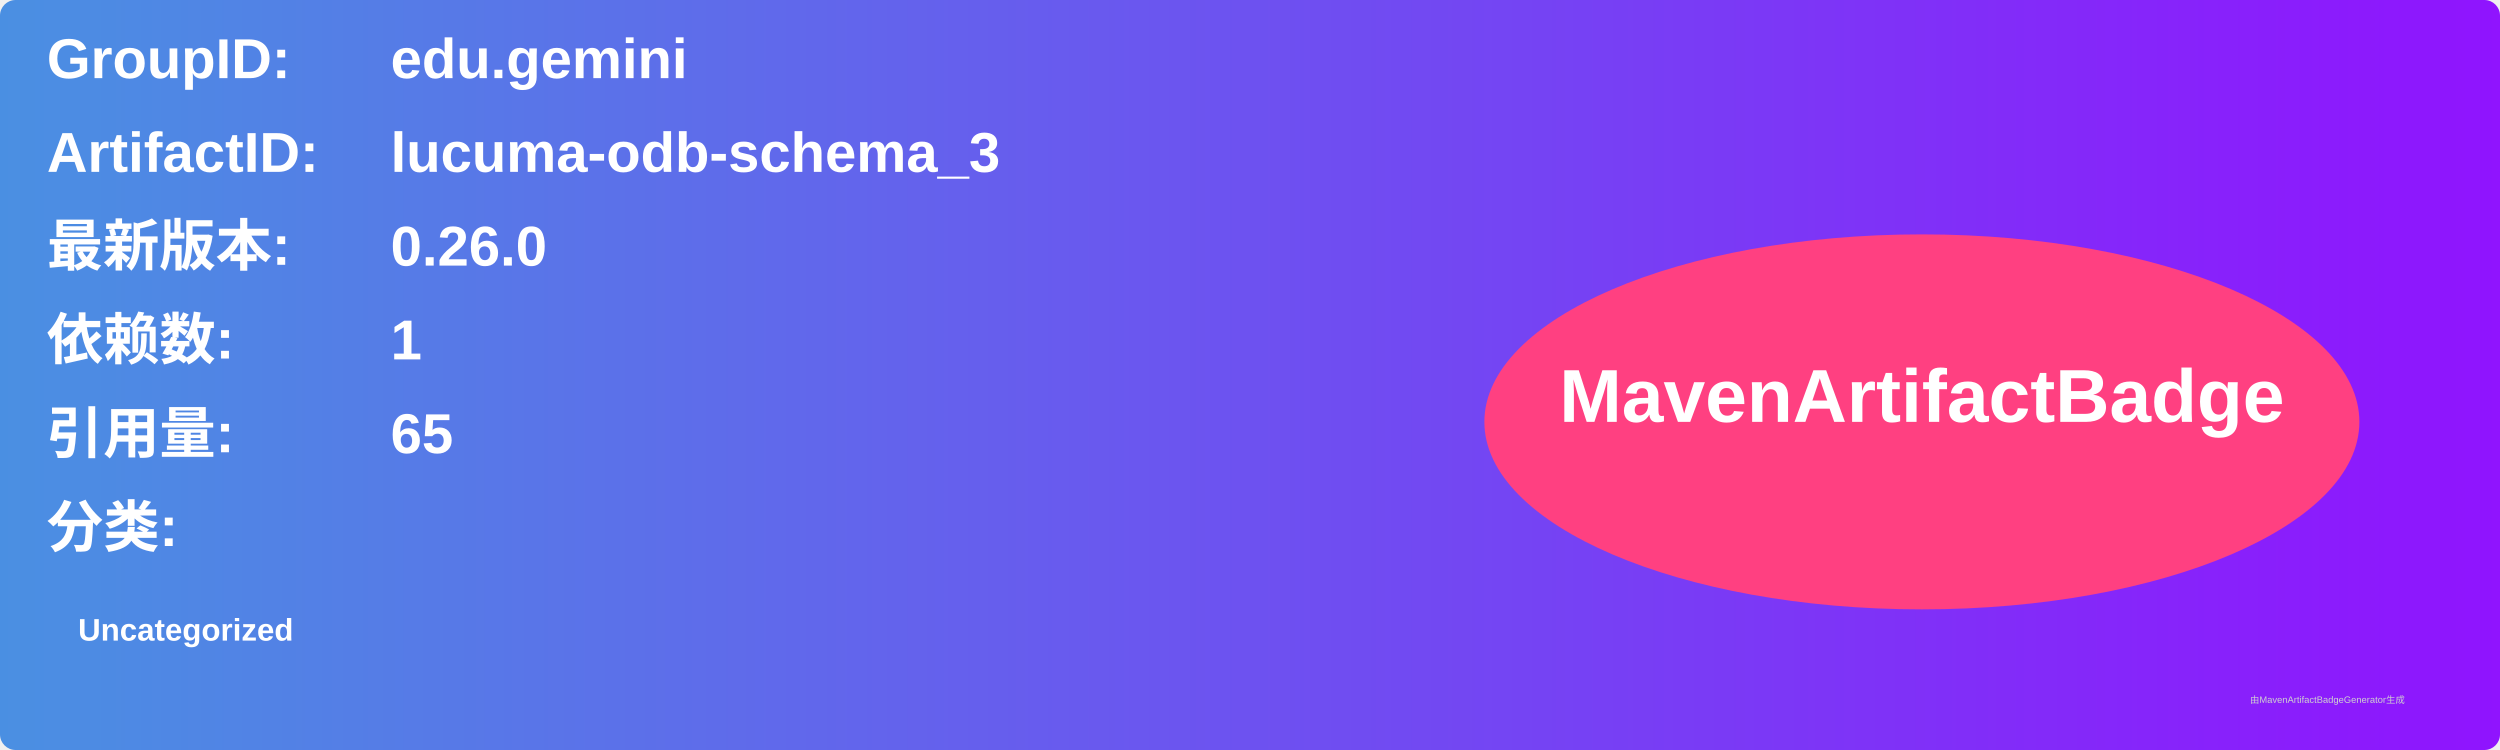
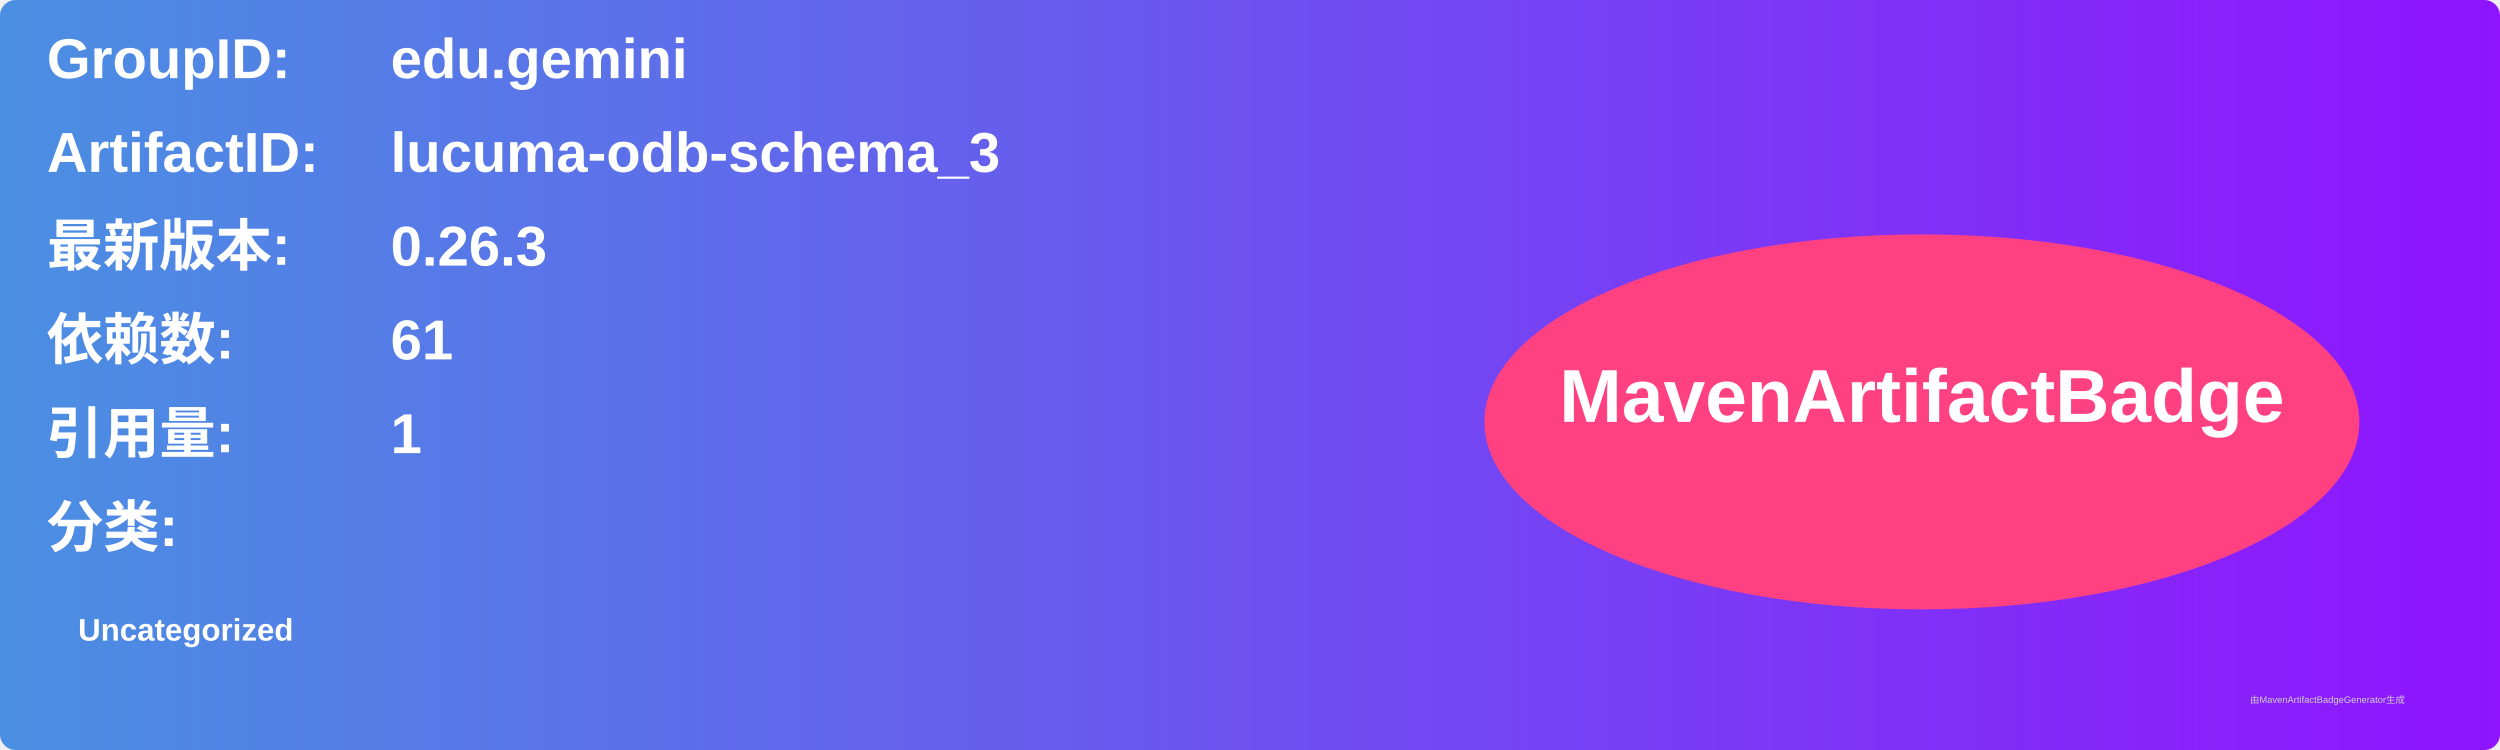
<svg xmlns="http://www.w3.org/2000/svg" width="800" height="240" viewBox="0 0 800 240">
  <linearGradient id="grad" x1="0%" y1="0%" x2="100%" y2="0%">
    <stop offset="0%" stop-color="#4a90e2" />
    <stop offset="100%" stop-color="#9013fe" />
  </linearGradient>
  <rect width="100%" height="100%" rx="5" ry="5" fill="url(#grad)" />
  <g transform="translate(15, 15)">
    <text x="0" y="10" font-family="Arial" font-size="18" fill="white" font-weight="bold" width="260">GroupID:</text>
    <text x="110" y="10" font-family="Arial" font-size="18" fill="white" font-weight="bold" width="460">edu.gemini</text>
    <text x="0" y="40" font-family="Arial" font-size="18" fill="white" font-weight="bold" width="260">ArtifactID:</text>
    <text x="110" y="40" font-family="Arial" font-size="18" fill="white" font-weight="bold" width="460">lucuma-odb-schema_3</text>
    <text x="0" y="70" font-family="Arial" font-size="18" fill="white" font-weight="bold">最新版本:</text>
    <text x="110" y="70" font-family="Arial" font-size="18" fill="white" font-weight="bold">
-       <tspan font-weight="bold">0.26.0</tspan>
+       <tspan font-weight="bold">0.26.3</tspan>
    </text>
    <text x="0" y="100" font-family="Arial" font-size="18" fill="white" font-weight="bold">依赖数: </text>
    <text x="110" y="100" font-family="Arial" font-size="18" fill="white">
-       <tspan font-weight="bold">1</tspan>
+       <tspan font-weight="bold">61</tspan>
    </text>
    <text x="0" y="130" font-family="Arial" font-size="18" fill="white" font-weight="bold">引用量: </text>
    <text x="110" y="130" font-family="Arial" font-size="18" fill="white">
-       <tspan font-weight="bold">65</tspan>
+       <tspan font-weight="bold">1</tspan>
    </text>
    <text x="0" y="160" font-family="Arial" font-size="18" fill="white" font-weight="bold">分类:</text>
    <text x="10" y="190" font-family="Arial" font-size="10" fill="white">
      <tspan font-weight="bold">Uncategorized</tspan>
    </text>
    <ellipse cx="600" cy="120" rx="140" ry="60" fill="#ff4081" />
    <text x="600" y="120" text-anchor="middle" font-family="Arial" font-size="24" fill="white" font-weight="bold">MavenArtifactBadge</text>
  </g>
  <text x="720" y="225" font-family="Arial" font-size="3" fill="#d0d0d0">由MavenArtifactBadgeGenerator生成</text>
</svg>
